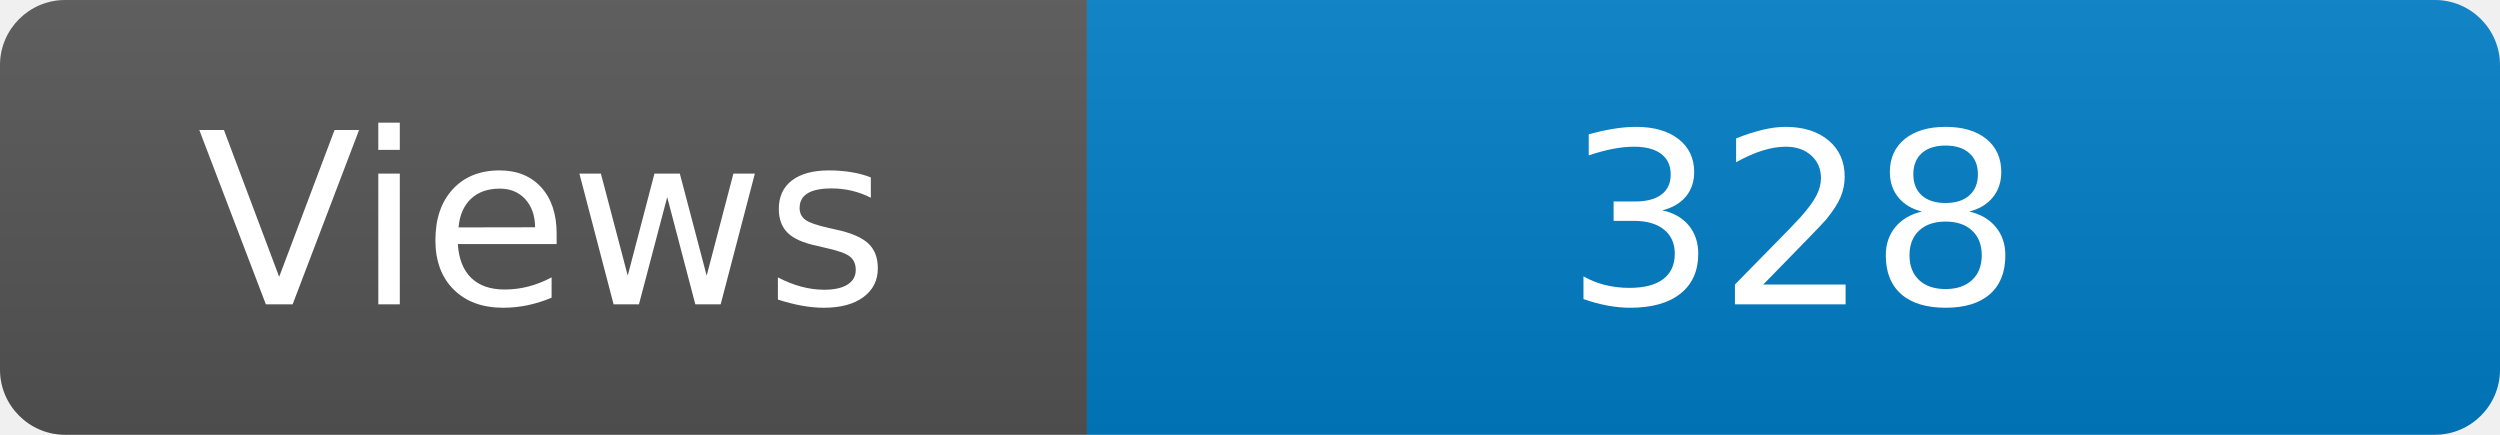
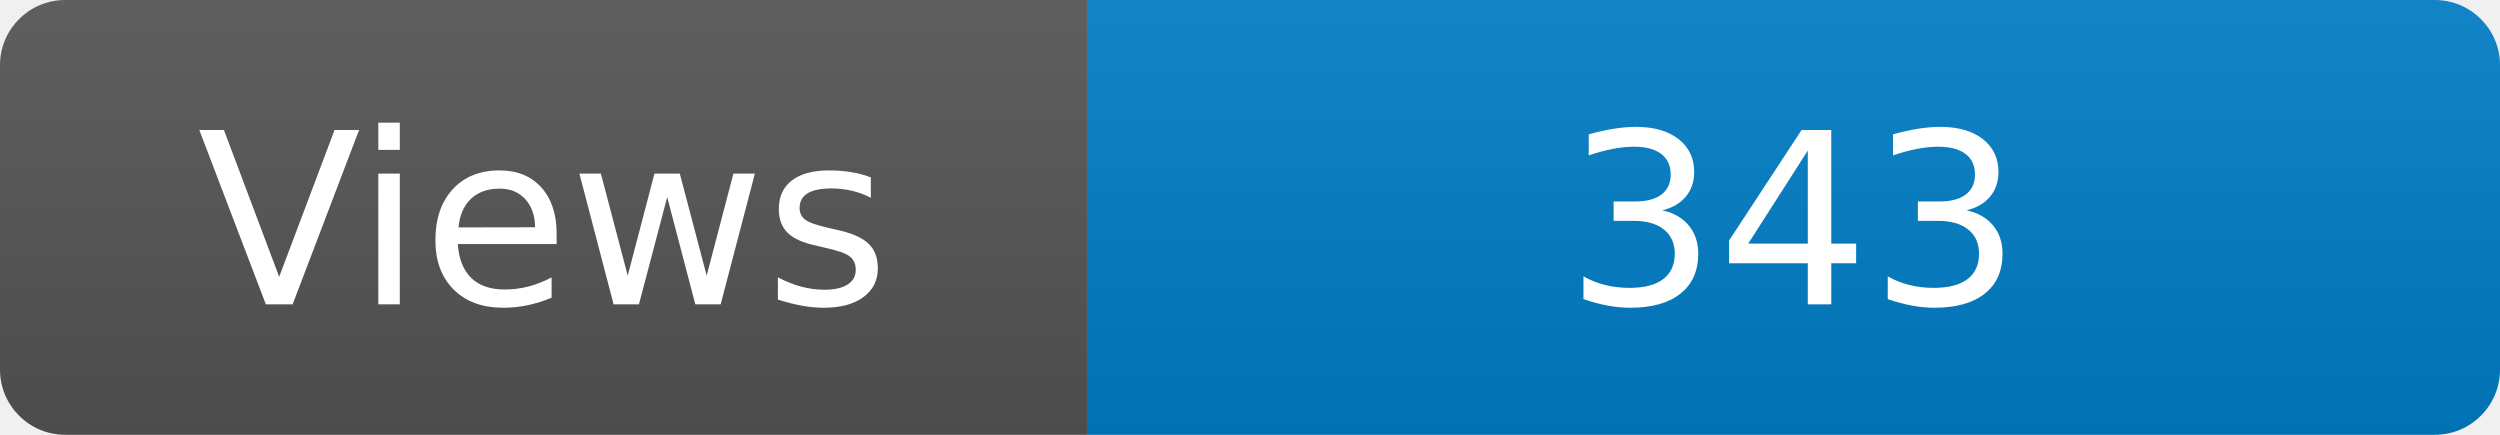
<svg xmlns="http://www.w3.org/2000/svg" width="115" height="20" role="img" aria-label="Maintained?: yes">
  <linearGradient id="s" x2="0" y2="100%">
    <stop offset="0" stop-color="#bbb" stop-opacity=".1" />
    <stop offset="1" stop-opacity=".1" />
  </linearGradient>
  <clipPath id="r">
    <rect width="115" height="20" rx="3" fill="#fff" />
  </clipPath>
  <g clip-path="url(#r)">
    <rect width="50" height="20" fill="#555" />
    <rect x="50" width="160" height="20" fill="#007ec6" />
    <rect width="115" height="20" fill="url(#s)" />
  </g>
  <g fill="#fff" text-anchor="middle" font-family="Verdana,Geneva,DejaVu Sans,sans-serif" font-size="110">
    <text x="250" y="140" transform="scale(.1)" fill="#fff">Views</text>
-     <text x="825" y="140" transform="scale(.1)" fill="#fff">328</text>
+     <text x="825" y="140" transform="scale(.1)" fill="#fff">343</text>
  </g>
</svg>
